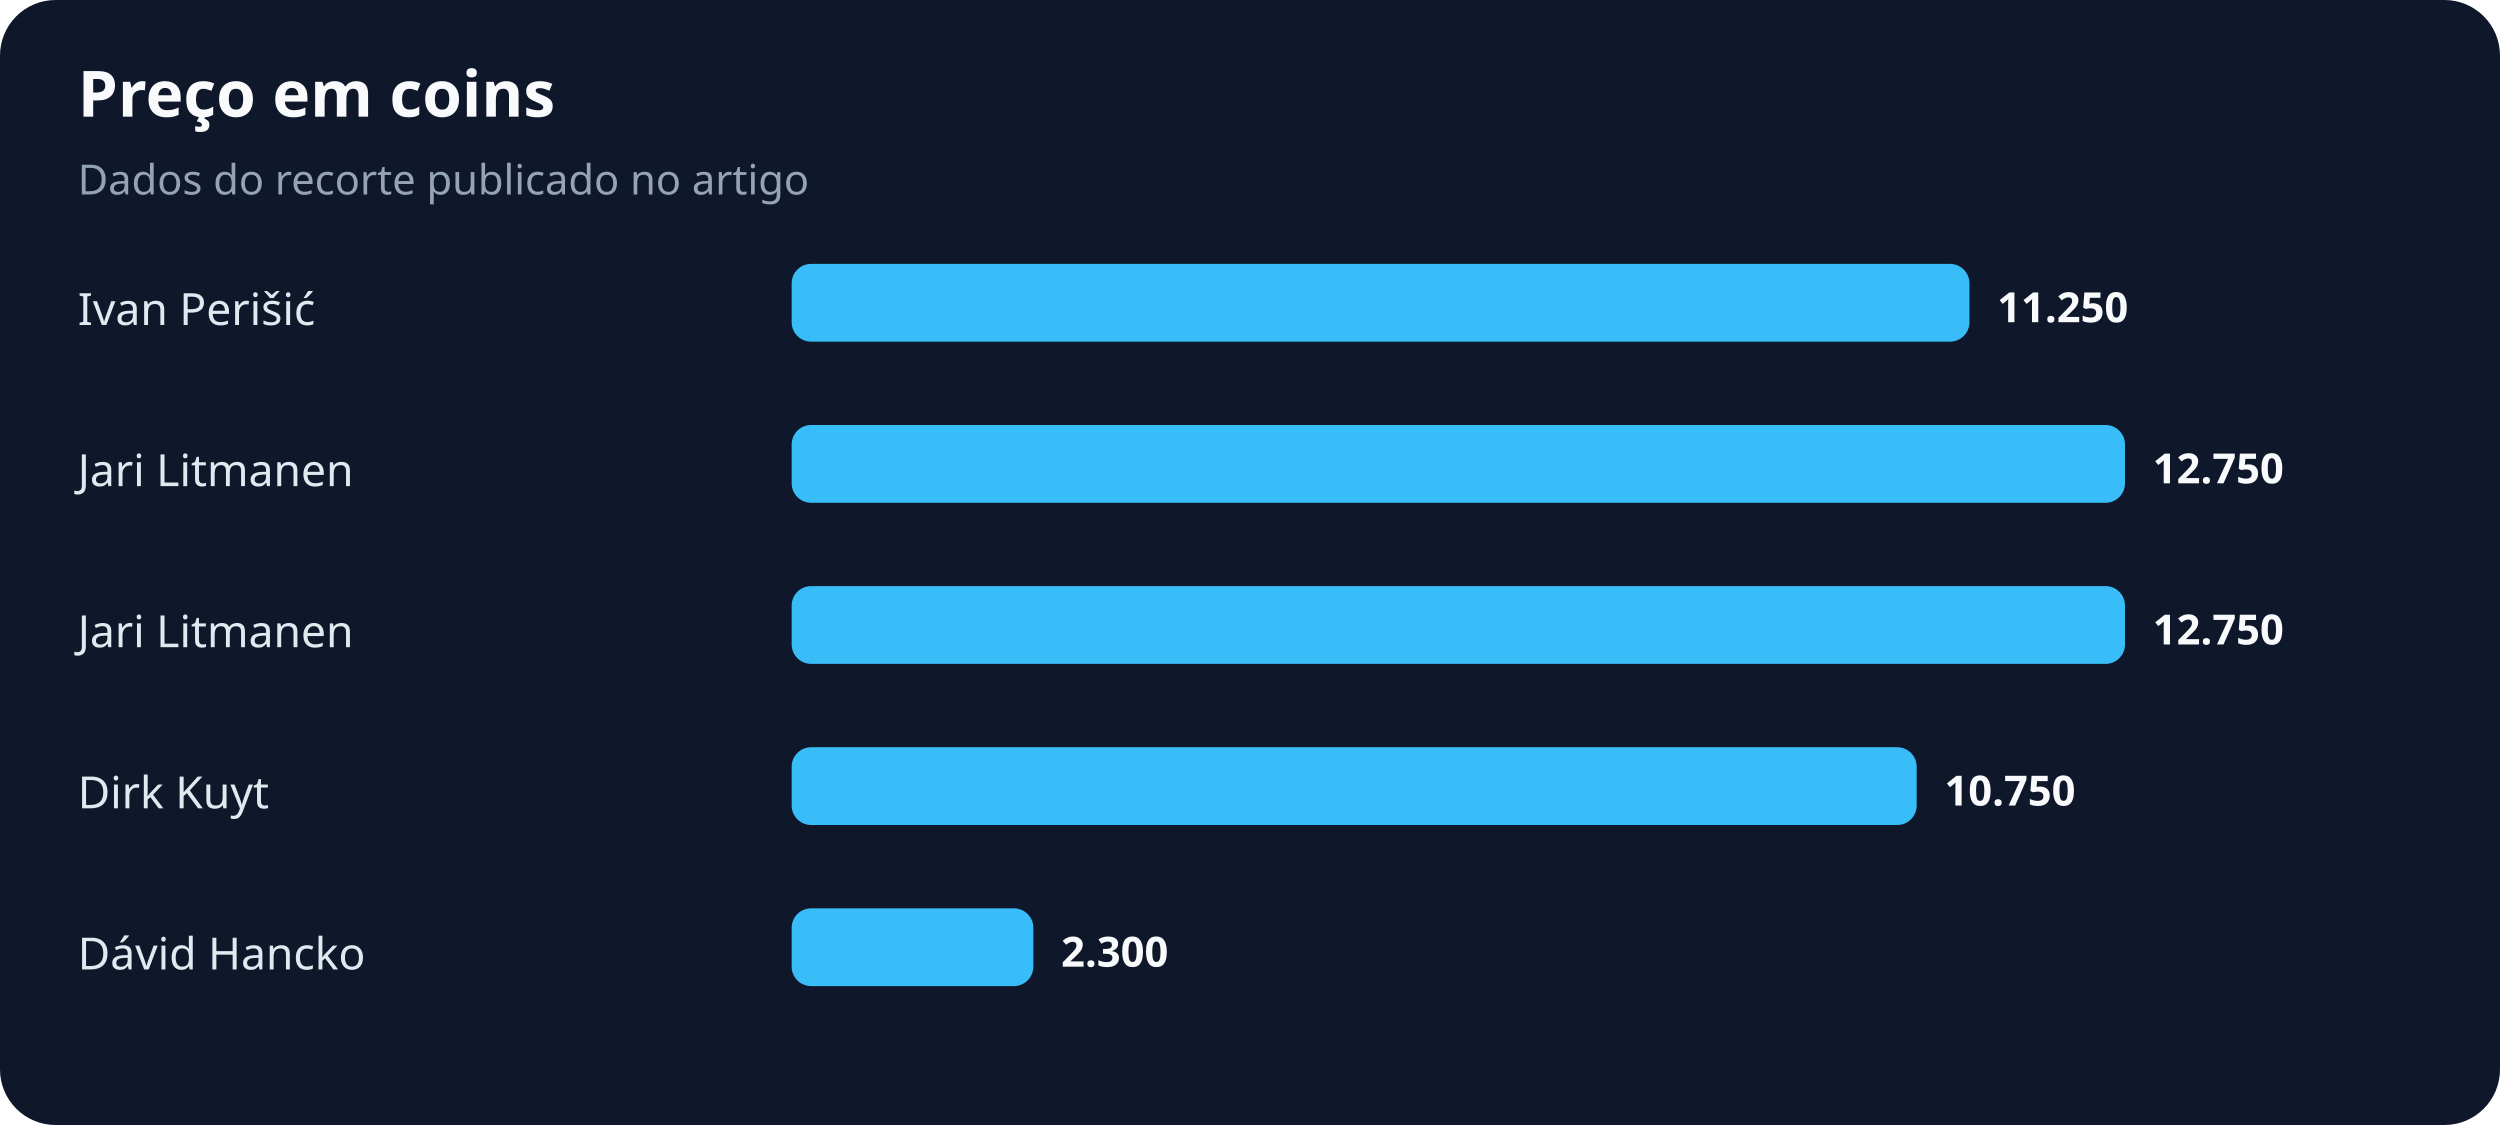
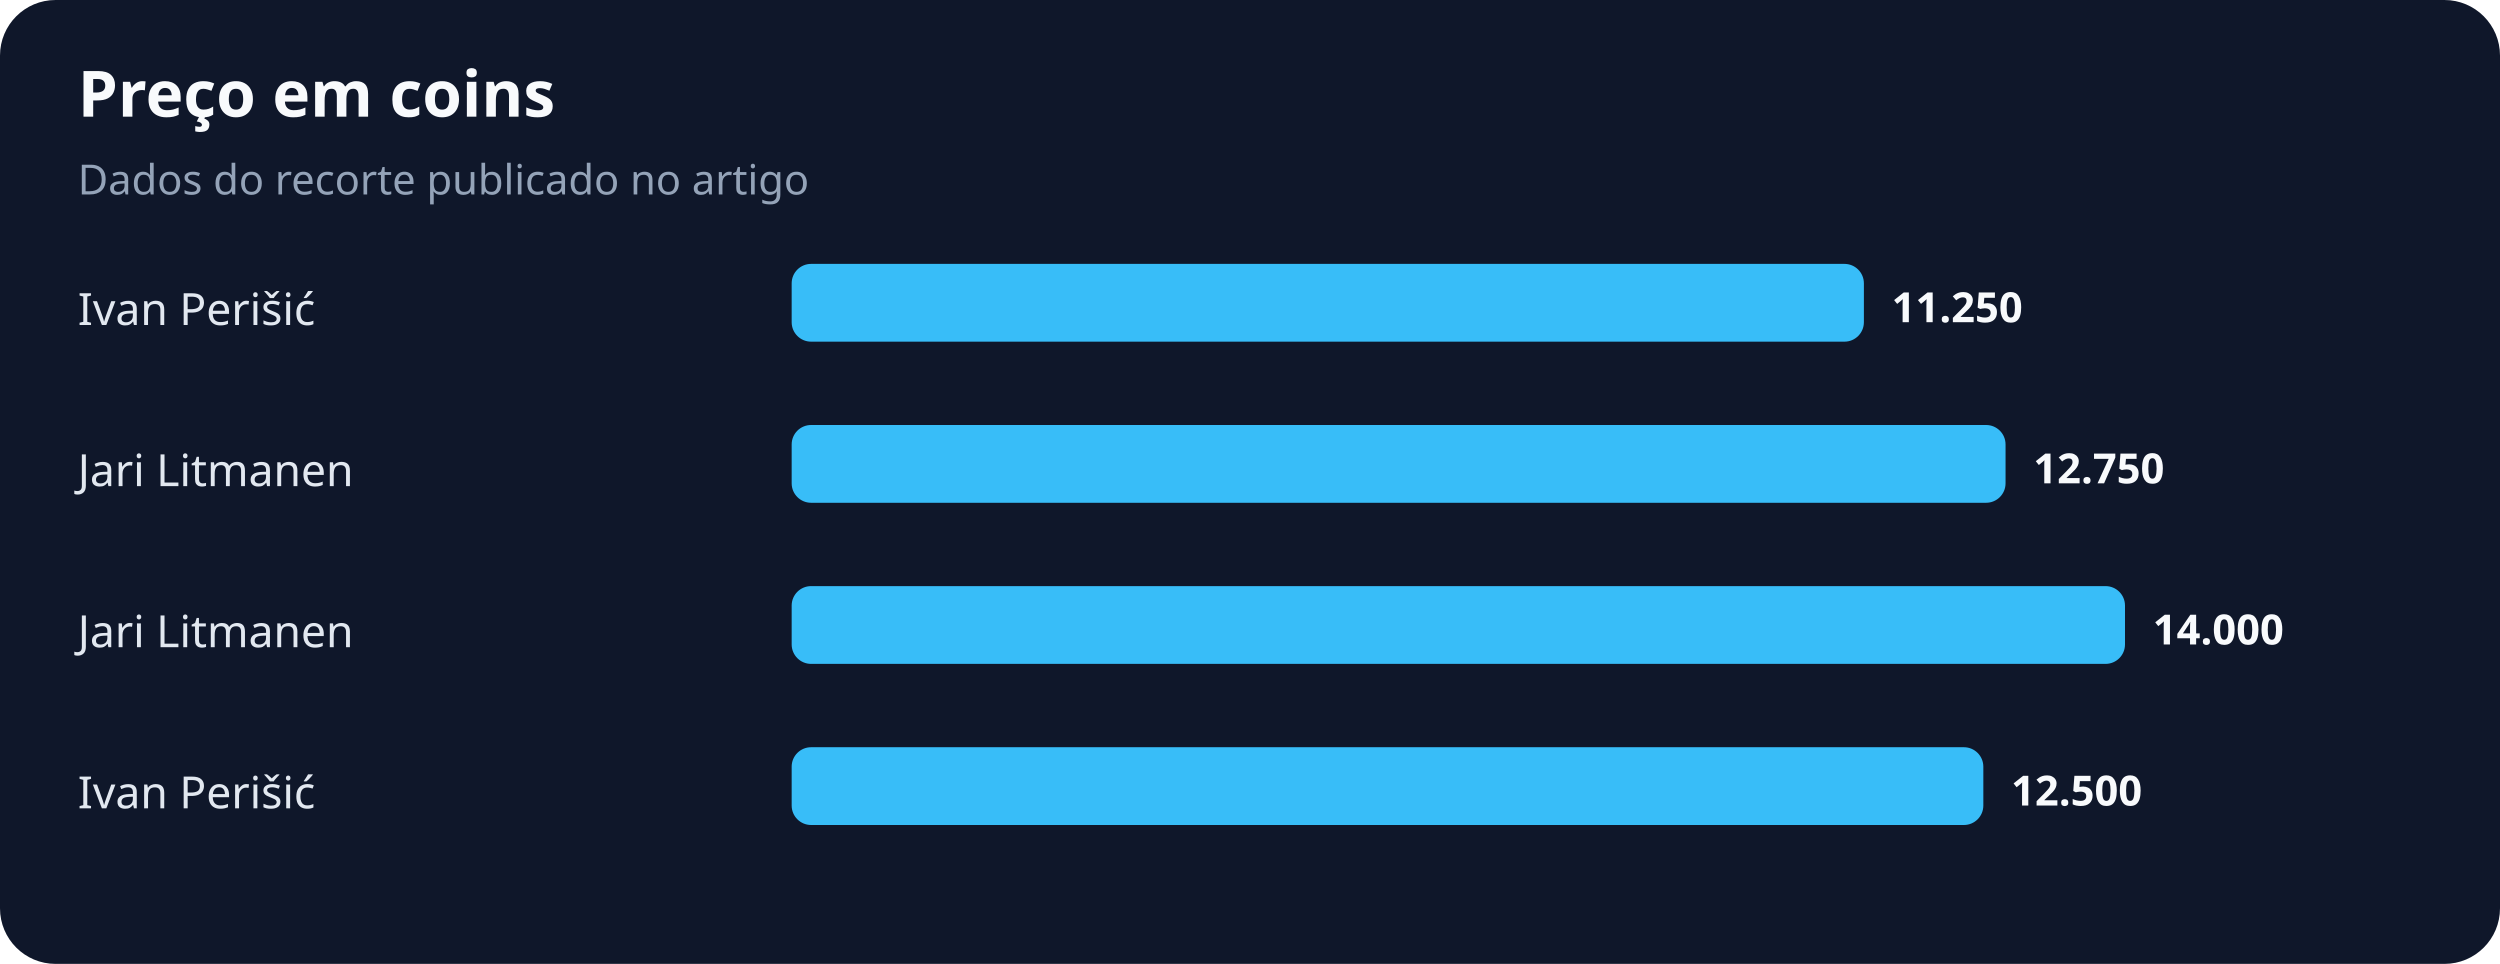
- <svg xmlns="http://www.w3.org/2000/svg" width="900" height="405" viewBox="0 0 900 405" role="img" aria-labelledby="title desc">
+ <svg xmlns="http://www.w3.org/2000/svg" width="900" height="347" viewBox="0 0 900 347" role="img" aria-labelledby="title desc">
  <rect width="100%" height="100%" rx="20" fill="#0f172a" />
  <text x="28" y="42" fill="#f8fafc" font-family="system-ui,sans-serif" font-size="23" font-weight="700">Preço em coins</text>
  <text x="28" y="70" fill="#94a3b8" font-family="system-ui,sans-serif" font-size="15">Dados do recorte publicado no artigo</text>
  <text x="28" y="117" fill="#e2e8f0" font-family="system-ui,sans-serif" font-size="16">Ivan Perišić</text>
-   <rect x="285" y="95" width="424" height="28" rx="7" fill="#38bdf8" />
-   <text x="719" y="116" fill="#f8fafc" font-family="system-ui,sans-serif" font-size="15" font-weight="700">11.250</text>
+   <rect x="285" y="95" width="386" height="28" rx="7" fill="#38bdf8" />
+   <text x="681" y="116" fill="#f8fafc" font-family="system-ui,sans-serif" font-size="15" font-weight="700">11.250</text>
  <text x="28" y="175" fill="#e2e8f0" font-family="system-ui,sans-serif" font-size="16">Jari Litmanen</text>
-   <rect x="285" y="153" width="480" height="28" rx="7" fill="#38bdf8" />
-   <text x="775" y="174" fill="#f8fafc" font-family="system-ui,sans-serif" font-size="15" font-weight="700">12.750</text>
+   <rect x="285" y="153" width="437" height="28" rx="7" fill="#38bdf8" />
+   <text x="732" y="174" fill="#f8fafc" font-family="system-ui,sans-serif" font-size="15" font-weight="700">12.750</text>
  <text x="28" y="233" fill="#e2e8f0" font-family="system-ui,sans-serif" font-size="16">Jari Litmanen</text>
  <rect x="285" y="211" width="480" height="28" rx="7" fill="#38bdf8" />
-   <text x="775" y="232" fill="#f8fafc" font-family="system-ui,sans-serif" font-size="15" font-weight="700">12.750</text>
-   <text x="28" y="291" fill="#e2e8f0" font-family="system-ui,sans-serif" font-size="16">Dirk Kuyt</text>
-   <rect x="285" y="269" width="405" height="28" rx="7" fill="#38bdf8" />
-   <text x="700" y="290" fill="#f8fafc" font-family="system-ui,sans-serif" font-size="15" font-weight="700">10.750</text>
-   <text x="28" y="349" fill="#e2e8f0" font-family="system-ui,sans-serif" font-size="16">Dávid Hancko</text>
-   <rect x="285" y="327" width="87" height="28" rx="7" fill="#38bdf8" />
-   <text x="382" y="348" fill="#f8fafc" font-family="system-ui,sans-serif" font-size="15" font-weight="700">2.300</text>
+   <text x="775" y="232" fill="#f8fafc" font-family="system-ui,sans-serif" font-size="15" font-weight="700">14.000</text>
+   <text x="28" y="291" fill="#e2e8f0" font-family="system-ui,sans-serif" font-size="16">Ivan Perišić</text>
+   <rect x="285" y="269" width="429" height="28" rx="7" fill="#38bdf8" />
+   <text x="724" y="290" fill="#f8fafc" font-family="system-ui,sans-serif" font-size="15" font-weight="700">12.500</text>
</svg>
